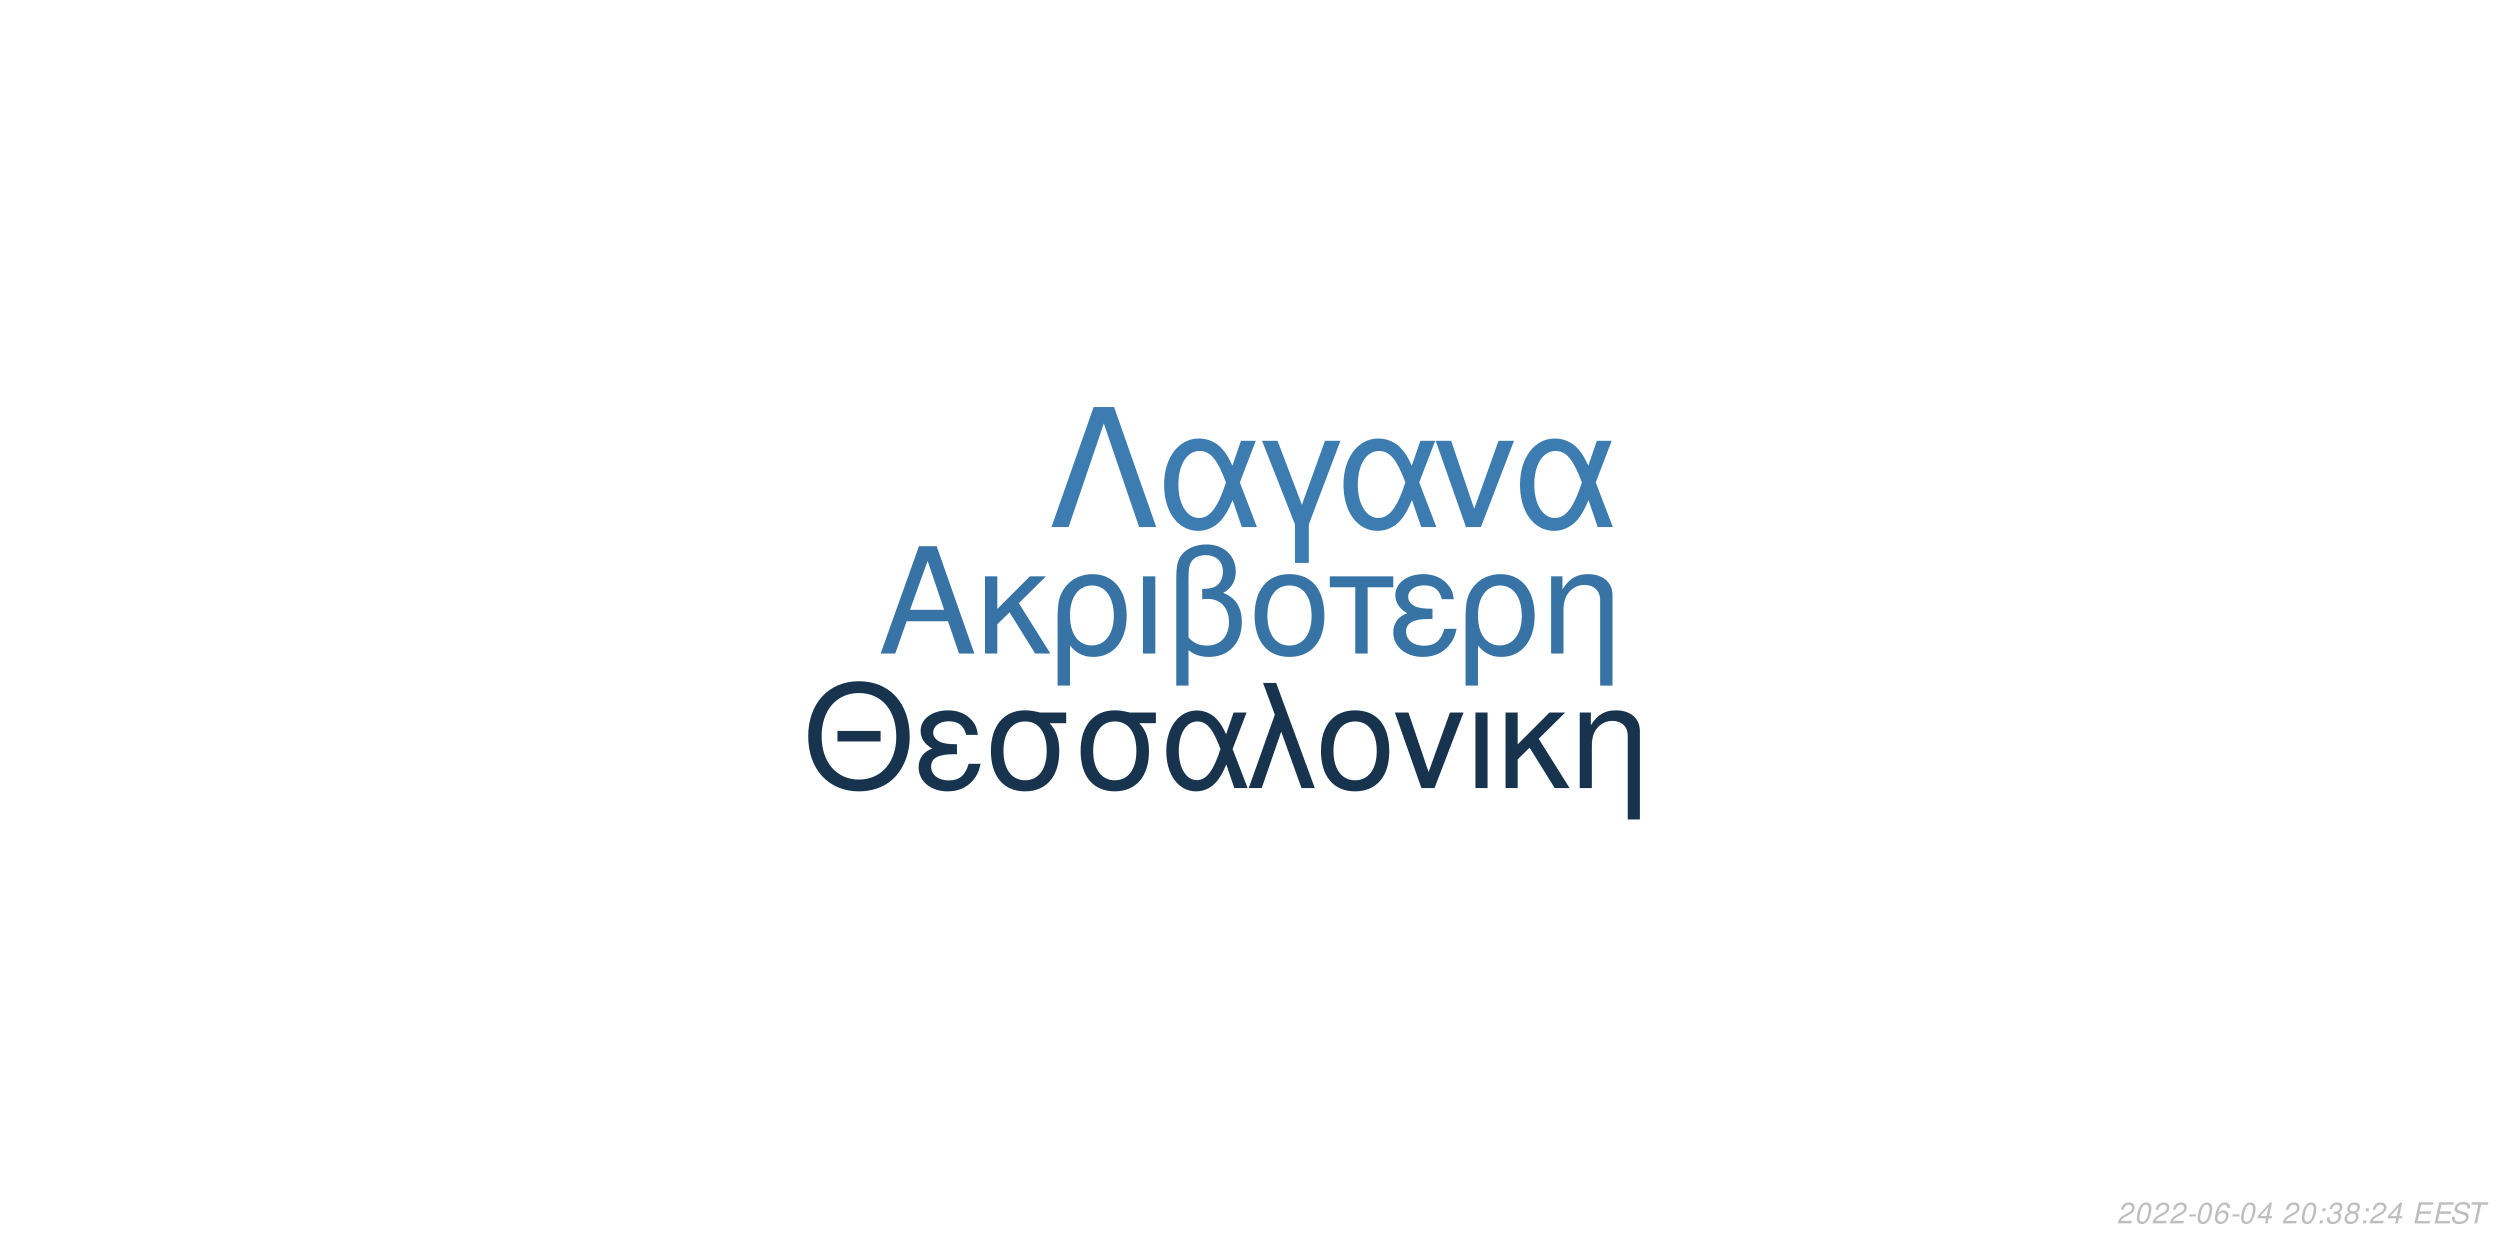
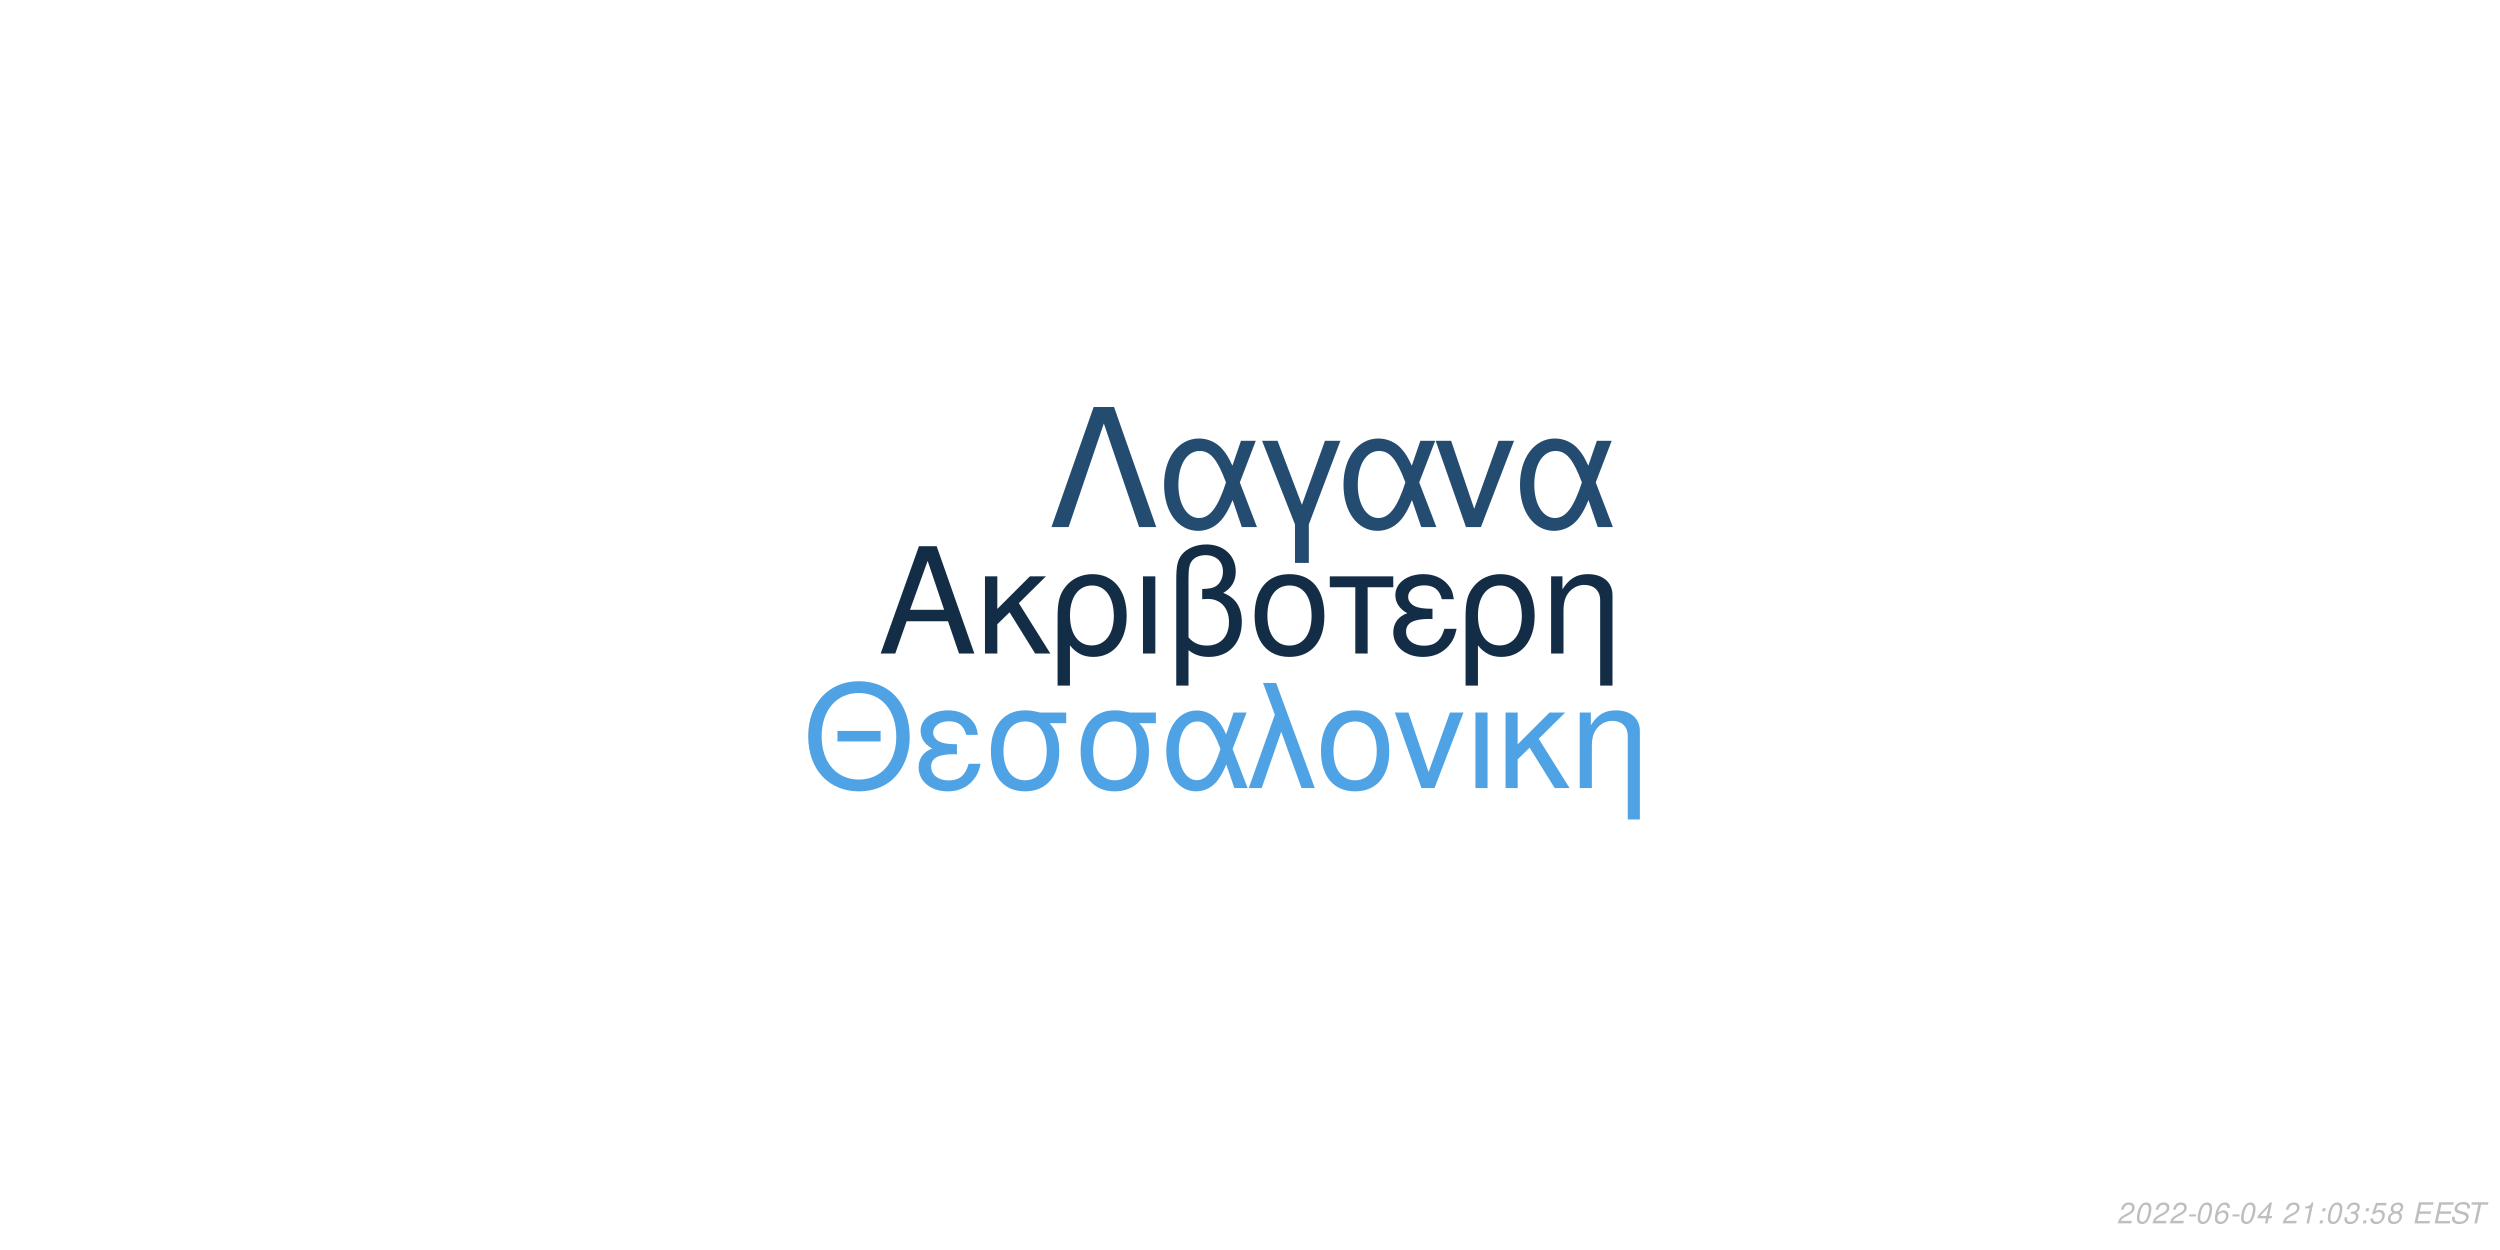
<svg xmlns="http://www.w3.org/2000/svg" xmlns:xlink="http://www.w3.org/1999/xlink" width="864pt" height="432pt" viewBox="0 0 864 432" version="1.1">
  <defs>
    <g>
      <symbol overflow="visible" id="glyph0-0">
        <path style="stroke:none;" d="" />
      </symbol>
      <symbol overflow="visible" id="glyph0-1">
        <path style="stroke:none;" d="M 24.125 -11.141 L 27.938 0 L 33.234 0 L 20.203 -37.094 L 14.094 -37.094 L 0.859 0 L 5.906 0 L 9.828 -11.141 Z M 22.797 -15.109 L 11 -15.109 L 17.094 -32.016 Z M 22.797 -15.109 " />
      </symbol>
      <symbol overflow="visible" id="glyph0-2">
        <path style="stroke:none;" d="M 7.172 -15.422 L 7.172 -26.672 L 2.906 -26.672 L 2.906 0 L 7.172 0 L 7.172 -10.125 L 11.406 -14.25 L 20.25 0 L 25.5 0 L 14.609 -17.406 L 23.969 -26.672 L 18.422 -26.672 Z M 7.172 -15.422 " />
      </symbol>
      <symbol overflow="visible" id="glyph0-3">
        <path style="stroke:none;" d="M 3 11.094 L 7.281 11.094 L 7.281 -2.797 C 9.516 -0.047 11.953 1.172 15.375 1.172 C 22.344 1.172 26.875 -4.422 26.875 -13.031 C 26.875 -21.891 22.297 -27.438 15.062 -27.438 C 11.297 -27.438 7.984 -25.906 5.797 -23.156 C 3.672 -20.516 3 -17.969 3 -12.359 Z M 14.906 -23.516 C 19.547 -23.516 22.438 -19.438 22.438 -12.922 C 22.438 -6.812 19.391 -2.797 14.812 -2.797 C 10.172 -2.797 7.281 -6.766 7.281 -13.125 C 7.281 -19.484 10.234 -23.516 14.906 -23.516 Z M 14.906 -23.516 " />
      </symbol>
      <symbol overflow="visible" id="glyph0-4">
        <path style="stroke:none;" d="M 3.516 0 L 7.781 0 L 7.781 -26.672 L 3.516 -26.672 Z M 3.516 0 " />
      </symbol>
      <symbol overflow="visible" id="glyph0-5">
        <path style="stroke:none;" d="M 4.016 11.094 L 8.25 11.094 L 8.25 -1.172 C 10.172 0.406 12.422 1.172 15.312 1.172 C 22.188 1.172 26.672 -3.609 26.672 -10.891 C 26.672 -15.984 24.578 -19.234 20.25 -20.969 C 23.109 -22.547 24.578 -25.031 24.578 -28.344 C 24.578 -33.844 20.406 -37.703 14.453 -37.703 C 10.938 -37.703 7.734 -36.391 6 -34.25 C 4.484 -32.422 4.016 -30.328 4.016 -25.391 Z M 8.25 -25.656 C 8.25 -29.359 8.5 -30.844 9.469 -32.062 C 10.375 -33.281 12.156 -34 14.094 -34 C 17.812 -34 20.156 -31.812 20.156 -28.297 C 20.156 -25.953 18.984 -23.812 17.297 -23.047 C 16.281 -22.547 15.469 -22.438 12.984 -22.297 L 12.984 -18.781 C 13.734 -18.828 14.344 -18.875 14.969 -18.875 C 19.344 -18.875 22.234 -15.719 22.234 -10.891 C 22.234 -5.906 19.281 -2.75 14.656 -2.75 C 11.953 -2.75 9.922 -3.609 8.25 -5.594 Z M 8.25 -25.656 " />
      </symbol>
      <symbol overflow="visible" id="glyph0-6">
        <path style="stroke:none;" d="M 14.094 -27.438 C 6.562 -27.438 2.094 -22.094 2.094 -13.125 C 2.094 -4.125 6.562 1.172 14.141 1.172 C 21.672 1.172 26.203 -4.172 26.203 -12.922 C 26.203 -22.188 21.828 -27.438 14.094 -27.438 Z M 14.141 -23.516 C 18.938 -23.516 21.781 -19.594 21.781 -12.984 C 21.781 -6.672 18.828 -2.75 14.141 -2.75 C 9.422 -2.75 6.516 -6.672 6.516 -13.125 C 6.516 -19.594 9.422 -23.516 14.141 -23.516 Z M 14.141 -23.516 " />
      </symbol>
      <symbol overflow="visible" id="glyph0-7">
        <path style="stroke:none;" d="M 7.891 0 L 12.156 0 L 12.156 -22.906 L 21.016 -22.906 L 21.016 -26.672 L -0.922 -26.672 L -0.922 -22.906 L 7.891 -22.906 Z M 7.891 0 " />
      </symbol>
      <symbol overflow="visible" id="glyph0-8">
        <path style="stroke:none;" d="M 14.562 -15.469 C 11.344 -15.469 9.562 -15.781 8.297 -16.438 C 6.922 -17.203 6.156 -18.328 6.156 -19.547 C 6.156 -21.891 8.453 -23.562 11.656 -23.562 C 15.062 -23.562 16.953 -22.094 17.812 -18.781 L 21.938 -18.781 C 21.578 -21.266 21.062 -22.5 19.797 -23.922 C 17.812 -26.203 14.906 -27.438 11.453 -27.438 C 5.797 -27.438 1.734 -24.375 1.734 -20.203 C 1.734 -17.609 3.156 -15.375 5.859 -13.938 C 2.797 -12.875 1.016 -10.484 1.016 -7.328 C 1.016 -2.391 5.297 1.172 11.25 1.172 C 14.969 1.172 17.906 -0.109 20.156 -2.641 C 21.578 -4.328 22.297 -5.797 22.906 -8.547 L 18.672 -8.547 C 17.5 -4.422 15.422 -2.703 11.609 -2.703 C 7.938 -2.703 5.438 -4.688 5.438 -7.578 C 5.438 -10.578 7.938 -11.953 13.484 -11.953 C 13.641 -11.953 14.094 -11.953 14.562 -11.906 Z M 14.562 -15.469 " />
      </symbol>
      <symbol overflow="visible" id="glyph0-9">
        <path style="stroke:none;" d="M 3.562 -26.672 L 3.562 0 L 7.844 0 L 7.844 -14.703 C 7.844 -17.906 8.5 -19.891 10.031 -21.531 C 11.406 -22.953 13.188 -23.719 15.062 -23.719 C 18.375 -23.719 20.516 -21.672 20.516 -18.469 L 20.516 11.094 L 24.781 11.094 L 24.781 -20.156 C 24.781 -24.578 21.469 -27.438 16.328 -27.438 C 12.359 -27.438 9.828 -25.906 7.484 -22.188 L 7.484 -26.672 Z M 3.562 -26.672 " />
      </symbol>
      <symbol overflow="visible" id="glyph1-0">
        <path style="stroke:none;" d="" />
      </symbol>
      <symbol overflow="visible" id="glyph1-1">
        <path style="stroke:none;" d="M 26.859 -19.734 L 11.953 -19.734 L 11.953 -16.094 L 26.859 -16.094 Z M 19.328 -36.922 C 8.922 -36.922 1.844 -29.25 1.844 -17.891 C 1.844 -6.484 8.875 1.141 19.391 1.141 C 23.812 1.141 27.703 -0.203 30.641 -2.688 C 34.578 -6.031 36.922 -11.656 36.922 -17.594 C 36.922 -29.297 30 -36.922 19.328 -36.922 Z M 19.328 -32.844 C 27.203 -32.844 32.281 -26.906 32.281 -17.688 C 32.281 -8.922 27.062 -2.938 19.391 -2.938 C 11.609 -2.938 6.484 -8.922 6.484 -17.891 C 6.484 -26.859 11.609 -32.844 19.328 -32.844 Z M 19.328 -32.844 " />
      </symbol>
      <symbol overflow="visible" id="glyph1-2">
        <path style="stroke:none;" d="M 14.25 -15.141 C 11.109 -15.141 9.375 -15.453 8.125 -16.094 C 6.781 -16.844 6.031 -17.938 6.031 -19.141 C 6.031 -21.422 8.266 -23.078 11.406 -23.078 C 14.75 -23.078 16.594 -21.625 17.438 -18.391 L 21.469 -18.391 C 21.125 -20.828 20.625 -22.031 19.391 -23.422 C 17.438 -25.656 14.594 -26.859 11.219 -26.859 C 5.688 -26.859 1.688 -23.875 1.688 -19.781 C 1.688 -17.234 3.094 -15.047 5.734 -13.656 C 2.734 -12.609 1 -10.266 1 -7.172 C 1 -2.344 5.188 1.141 11.016 1.141 C 14.656 1.141 17.547 -0.094 19.734 -2.594 C 21.125 -4.234 21.828 -5.688 22.422 -8.375 L 18.281 -8.375 C 17.141 -4.328 15.094 -2.641 11.359 -2.641 C 7.766 -2.641 5.328 -4.578 5.328 -7.422 C 5.328 -10.359 7.766 -11.703 13.203 -11.703 C 13.359 -11.703 13.797 -11.703 14.25 -11.656 Z M 14.25 -15.141 " />
      </symbol>
      <symbol overflow="visible" id="glyph1-3">
        <path style="stroke:none;" d="M 29 -26.109 L 19.938 -26.109 C 17.594 -26.703 16.438 -26.859 14.703 -26.859 C 7.469 -26.859 2.984 -21.469 2.984 -12.859 C 2.984 -4.031 7.375 1.141 14.797 1.141 C 22.172 1.141 26.609 -4.078 26.609 -12.656 C 26.609 -17.047 25.656 -19.828 23.266 -22.422 L 29 -22.422 Z M 14.797 -23.016 C 19.531 -23.016 22.266 -19.234 22.266 -12.75 C 22.266 -6.531 19.438 -2.688 14.797 -2.688 C 10.172 -2.688 7.328 -6.531 7.328 -12.859 C 7.328 -19.188 10.172 -23.016 14.797 -23.016 Z M 14.797 -23.016 " />
      </symbol>
      <symbol overflow="visible" id="glyph1-4">
        <path style="stroke:none;" d="M 29.344 -26.109 L 24.859 -26.109 L 22.266 -18.578 C 21.125 -21.031 20.484 -22.125 19.328 -23.469 C 17.547 -25.609 14.906 -26.812 12.156 -26.812 C 5.984 -26.812 1.594 -20.984 1.594 -12.812 C 1.594 -4.578 5.828 1.141 11.906 1.141 C 14.953 1.141 17.734 -0.344 19.625 -3.047 C 20.672 -4.531 21.281 -5.688 22.328 -8.172 L 25.109 0 L 29.703 0 L 24.516 -13.5 Z M 20.328 -13.5 C 17.891 -5.922 15.453 -2.734 12.156 -2.734 C 8.516 -2.734 5.922 -6.922 5.922 -12.812 C 5.922 -18.938 8.516 -23.016 12.359 -23.016 C 15.594 -23.016 17.688 -20.531 20.328 -13.5 Z M 20.328 -13.5 " />
      </symbol>
      <symbol overflow="visible" id="glyph1-5">
        <path style="stroke:none;" d="M 1.094 0 L 5.578 0 L 12.312 -19.484 L 19.328 0 L 23.922 0 L 10.562 -36.328 L 6.031 -36.328 L 10.109 -25.359 Z M 1.094 0 " />
      </symbol>
      <symbol overflow="visible" id="glyph1-6">
        <path style="stroke:none;" d="M 13.797 -26.859 C 6.422 -26.859 2.047 -21.625 2.047 -12.859 C 2.047 -4.031 6.422 1.141 13.859 1.141 C 21.234 1.141 25.656 -4.078 25.656 -12.656 C 25.656 -21.719 21.375 -26.859 13.797 -26.859 Z M 13.859 -23.016 C 18.531 -23.016 21.328 -19.188 21.328 -12.703 C 21.328 -6.531 18.438 -2.688 13.859 -2.688 C 9.219 -2.688 6.375 -6.531 6.375 -12.859 C 6.375 -19.188 9.219 -23.016 13.859 -23.016 Z M 13.859 -23.016 " />
      </symbol>
      <symbol overflow="visible" id="glyph1-7">
        <path style="stroke:none;" d="M 14.297 0 L 24.312 -26.109 L 19.625 -26.109 L 12.25 -5.531 L 5.281 -26.109 L 0.594 -26.109 L 9.766 0 Z M 14.297 0 " />
      </symbol>
      <symbol overflow="visible" id="glyph1-8">
        <path style="stroke:none;" d="M 3.438 0 L 7.625 0 L 7.625 -26.109 L 3.438 -26.109 Z M 3.438 0 " />
      </symbol>
      <symbol overflow="visible" id="glyph1-9">
        <path style="stroke:none;" d="M 7.031 -15.094 L 7.031 -26.109 L 2.844 -26.109 L 2.844 0 L 7.031 0 L 7.031 -9.922 L 11.156 -13.953 L 19.828 0 L 24.969 0 L 14.297 -17.047 L 23.469 -26.109 L 18.031 -26.109 Z M 7.031 -15.094 " />
      </symbol>
      <symbol overflow="visible" id="glyph1-10">
        <path style="stroke:none;" d="M 3.484 -26.109 L 3.484 0 L 7.672 0 L 7.672 -14.406 C 7.672 -17.547 8.328 -19.484 9.812 -21.078 C 11.156 -22.469 12.906 -23.219 14.75 -23.219 C 17.984 -23.219 20.078 -21.234 20.078 -18.094 L 20.078 10.859 L 24.266 10.859 L 24.266 -19.734 C 24.266 -24.062 21.031 -26.859 16 -26.859 C 12.109 -26.859 9.609 -25.359 7.328 -21.719 L 7.328 -26.109 Z M 3.484 -26.109 " />
      </symbol>
      <symbol overflow="visible" id="glyph2-0">
        <path style="stroke:none;" d="" />
      </symbol>
      <symbol overflow="visible" id="glyph2-1">
        <path style="stroke:none;" d="M 22.531 -41.484 L 15.484 -41.484 L 0.906 0 L 6.828 0 L 19 -35.797 L 31.188 0 L 37.109 0 Z M 22.531 -41.484 " />
      </symbol>
      <symbol overflow="visible" id="glyph2-2">
        <path style="stroke:none;" d="M 33.516 -29.812 L 28.391 -29.812 L 25.438 -21.219 C 24.125 -24.016 23.391 -25.266 22.078 -26.797 C 20.031 -29.25 17.016 -30.609 13.891 -30.609 C 6.828 -30.609 1.828 -23.953 1.828 -14.625 C 1.828 -5.234 6.656 1.312 13.594 1.312 C 17.078 1.312 20.266 -0.391 22.422 -3.469 C 23.609 -5.172 24.297 -6.484 25.5 -9.328 L 28.688 0 L 33.922 0 L 28 -15.422 Z M 23.219 -15.422 C 20.422 -6.766 17.641 -3.125 13.891 -3.125 C 9.734 -3.125 6.766 -7.906 6.766 -14.625 C 6.766 -21.625 9.734 -26.297 14.109 -26.297 C 17.812 -26.297 20.203 -23.453 23.219 -15.422 Z M 23.219 -15.422 " />
      </symbol>
      <symbol overflow="visible" id="glyph2-3">
        <path style="stroke:none;" d="M 12.062 12.406 L 16.844 12.406 L 16.844 -0.906 L 27.766 -29.812 L 22.422 -29.812 L 14.453 -7.688 L 6.031 -29.812 L 0.688 -29.812 L 12.062 -0.906 Z M 12.062 12.406 " />
      </symbol>
      <symbol overflow="visible" id="glyph2-4">
        <path style="stroke:none;" d="M 16.328 0 L 27.766 -29.812 L 22.422 -29.812 L 14 -6.312 L 6.031 -29.812 L 0.688 -29.812 L 11.156 0 Z M 16.328 0 " />
      </symbol>
      <symbol overflow="visible" id="glyph3-0">
        <path style="stroke:none;" d="" />
      </symbol>
      <symbol overflow="visible" id="glyph3-1">
        <path style="stroke:none;" d="M 5.234 -0.875 L 1.469 -0.875 C 1.641 -1.375 2.203 -1.891 3.109 -2.344 L 4.234 -2.938 C 5.562 -3.625 6.219 -4.469 6.219 -5.484 C 6.219 -5.938 6.062 -6.359 5.797 -6.656 C 5.469 -7.047 4.984 -7.234 4.312 -7.234 C 2.766 -7.234 1.891 -6.453 1.484 -4.734 L 2.375 -4.734 C 2.484 -5.188 2.609 -5.484 2.797 -5.75 C 3.094 -6.203 3.609 -6.453 4.188 -6.453 C 4.891 -6.453 5.344 -6.031 5.344 -5.375 C 5.344 -4.703 4.859 -4.094 4.016 -3.656 L 2.984 -3.125 C 1.234 -2.188 0.797 -1.656 0.344 -0.016 L 5.047 -0.016 Z M 5.234 -0.875 " />
      </symbol>
      <symbol overflow="visible" id="glyph3-2">
        <path style="stroke:none;" d="M 4.203 -7.234 C 3.375 -7.234 2.688 -6.812 2.125 -5.984 C 1.484 -5.047 0.984 -3.188 0.984 -1.734 C 0.984 -1.109 1.172 -0.562 1.484 -0.266 C 1.797 0.047 2.281 0.234 2.766 0.234 C 3.625 0.234 4.281 -0.156 4.859 -1.016 C 5.516 -1.953 6 -3.797 6 -5.266 C 6 -6.5 5.328 -7.234 4.203 -7.234 Z M 4.094 -6.453 C 4.734 -6.453 5.125 -5.984 5.125 -5.156 C 5.125 -4.203 4.781 -2.625 4.406 -1.812 C 3.984 -0.938 3.516 -0.547 2.875 -0.547 C 2.25 -0.547 1.875 -1.031 1.875 -1.828 C 1.875 -2.797 2.203 -4.344 2.594 -5.203 C 2.984 -6.047 3.453 -6.453 4.094 -6.453 Z M 4.094 -6.453 " />
      </symbol>
      <symbol overflow="visible" id="glyph3-3">
        <path style="stroke:none;" d="M 3.516 -3.125 L 1.125 -3.125 L 0.969 -2.406 L 3.359 -2.406 Z M 3.516 -3.125 " />
      </symbol>
      <symbol overflow="visible" id="glyph3-4">
        <path style="stroke:none;" d="M 6.125 -5.344 L 6.141 -5.625 C 6.141 -6.609 5.453 -7.234 4.391 -7.234 C 3.438 -7.234 2.641 -6.719 2.016 -5.703 C 1.422 -4.781 0.938 -2.953 0.938 -1.688 C 0.938 -0.516 1.688 0.234 2.859 0.234 C 3.703 0.234 4.438 -0.156 5 -0.875 C 5.406 -1.422 5.672 -2.156 5.672 -2.766 C 5.672 -3.812 4.969 -4.5 3.906 -4.5 C 3.234 -4.5 2.672 -4.234 2.094 -3.625 C 2.406 -5.375 3.234 -6.453 4.25 -6.453 C 4.703 -6.453 5.062 -6.234 5.172 -5.844 C 5.203 -5.719 5.234 -5.578 5.25 -5.344 Z M 3.656 -3.734 C 4.344 -3.734 4.797 -3.281 4.797 -2.625 C 4.797 -1.469 3.984 -0.547 2.984 -0.547 C 2.297 -0.547 1.812 -1.047 1.812 -1.766 C 1.812 -2.859 2.625 -3.734 3.656 -3.734 Z M 3.656 -3.734 " />
      </symbol>
      <symbol overflow="visible" id="glyph3-5">
        <path style="stroke:none;" d="M 3.625 -1.75 L 3.266 0 L 4.141 0 L 4.516 -1.75 L 5.562 -1.75 L 5.734 -2.531 L 4.688 -2.531 L 5.688 -7.234 L 5.016 -7.234 L 0.844 -2.672 L 0.641 -1.75 Z M 3.797 -2.531 L 1.594 -2.531 L 4.469 -5.703 Z M 3.797 -2.531 " />
      </symbol>
      <symbol overflow="visible" id="glyph3-6">
        <path style="stroke:none;" d="" />
      </symbol>
      <symbol overflow="visible" id="glyph3-7">
+         <path style="stroke:none;" d="M 3.703 -5.188 L 2.594 0 L 3.469 0 L 5.016 -7.234 L 4.438 -7.234 C 3.906 -6.156 3.688 -6.016 2.234 -5.812 L 2.109 -5.188 Z M 3.703 -5.188 " />
+       </symbol>
+       <symbol overflow="visible" id="glyph3-8">
        <path style="stroke:none;" d="M 2.359 -1.031 L 1.312 -1.031 L 1.094 0 L 2.141 0 Z M 3.266 -5.234 L 2.219 -5.234 L 2 -4.203 L 3.047 -4.203 Z M 3.266 -5.234 " />
      </symbol>
-       <symbol overflow="visible" id="glyph3-8">
+       <symbol overflow="visible" id="glyph3-9">
        <path style="stroke:none;" d="M 2.922 -3.312 C 3.125 -3.344 3.234 -3.344 3.375 -3.344 C 4.203 -3.344 4.688 -3 4.688 -2.406 C 4.688 -1.312 3.906 -0.547 2.781 -0.547 C 2.047 -0.547 1.594 -0.938 1.594 -1.562 C 1.594 -1.719 1.609 -1.844 1.656 -2.094 L 0.766 -2.094 C 0.734 -1.797 0.719 -1.641 0.719 -1.469 C 0.719 -0.375 1.406 0.234 2.641 0.234 C 3.547 0.234 4.297 -0.078 4.812 -0.656 C 5.266 -1.156 5.562 -1.875 5.562 -2.547 C 5.562 -3.125 5.344 -3.453 4.797 -3.734 C 5.641 -4.234 6.016 -4.844 6.016 -5.734 C 6.016 -6.656 5.312 -7.234 4.203 -7.234 C 3.375 -7.234 2.672 -6.938 2.188 -6.375 C 1.891 -6.031 1.703 -5.641 1.516 -4.906 L 2.391 -4.906 C 2.5 -5.359 2.594 -5.594 2.734 -5.812 C 3.047 -6.234 3.516 -6.453 4.078 -6.453 C 4.734 -6.453 5.141 -6.125 5.141 -5.578 C 5.141 -5.188 5.016 -4.797 4.797 -4.547 C 4.516 -4.234 4 -4.062 3.266 -4.062 L 3.078 -4.062 Z M 2.922 -3.312 " />
      </symbol>
-       <symbol overflow="visible" id="glyph3-9">
+       <symbol overflow="visible" id="glyph3-10">
+         <path style="stroke:none;" d="M 6.297 -7.094 L 2.594 -7.094 L 1.234 -3.234 L 2.047 -3.234 C 2.656 -3.766 2.938 -3.906 3.531 -3.906 C 4.328 -3.906 4.797 -3.453 4.797 -2.688 C 4.797 -1.438 3.969 -0.547 2.828 -0.547 C 2.031 -0.547 1.609 -0.938 1.578 -1.734 L 0.703 -1.734 L 0.703 -1.516 C 0.703 -0.938 0.844 -0.547 1.188 -0.266 C 1.562 0.062 2.078 0.234 2.703 0.234 C 3.656 0.234 4.391 -0.156 4.984 -0.922 C 5.422 -1.5 5.672 -2.234 5.672 -2.953 C 5.672 -4 4.938 -4.672 3.812 -4.672 C 3.328 -4.672 2.906 -4.547 2.406 -4.234 L 3.109 -6.219 L 6.109 -6.219 Z M 6.297 -7.094 " />
+       </symbol>
+       <symbol overflow="visible" id="glyph3-11">
        <path style="stroke:none;" d="M 4.766 -3.797 C 5.078 -3.969 5.234 -4.078 5.438 -4.234 C 5.812 -4.594 6.062 -5.172 6.062 -5.734 C 6.062 -6.625 5.344 -7.234 4.266 -7.234 C 2.812 -7.234 1.703 -6.219 1.703 -4.875 C 1.703 -4.406 1.875 -4.125 2.359 -3.812 C 1.297 -3.312 0.75 -2.516 0.75 -1.469 C 0.75 -0.438 1.547 0.234 2.812 0.234 C 3.656 0.234 4.359 -0.094 4.938 -0.734 C 5.359 -1.234 5.609 -1.859 5.609 -2.438 C 5.609 -3.047 5.312 -3.516 4.766 -3.797 Z M 4.109 -6.453 C 4.797 -6.453 5.188 -6.125 5.188 -5.578 C 5.188 -5.266 5.062 -4.922 4.859 -4.672 C 4.562 -4.312 4.188 -4.156 3.656 -4.156 C 2.984 -4.156 2.594 -4.453 2.594 -4.984 C 2.594 -5.859 3.203 -6.453 4.109 -6.453 Z M 3.453 -3.406 C 4.234 -3.406 4.734 -2.984 4.734 -2.312 C 4.734 -1.312 3.922 -0.547 2.875 -0.547 C 2.125 -0.547 1.625 -0.969 1.625 -1.625 C 1.625 -2.609 2.438 -3.406 3.453 -3.406 Z M 3.453 -3.406 " />
      </symbol>
-       <symbol overflow="visible" id="glyph3-10">
+       <symbol overflow="visible" id="glyph3-12">
        <path style="stroke:none;" d="M 2.547 -3.312 L 6.5 -3.312 L 6.688 -4.141 L 2.719 -4.141 L 3.219 -6.469 L 7.344 -6.469 L 7.516 -7.297 L 2.453 -7.297 L 0.906 0 L 6.125 0 L 6.297 -0.812 L 2.016 -0.812 Z M 2.547 -3.312 " />
      </symbol>
-       <symbol overflow="visible" id="glyph3-11">
+       <symbol overflow="visible" id="glyph3-13">
        <path style="stroke:none;" d="M 7.062 -5.156 C 7.125 -5.438 7.141 -5.562 7.141 -5.703 C 7.141 -6.156 6.938 -6.594 6.594 -6.891 C 6.188 -7.25 5.656 -7.406 4.875 -7.406 C 3.844 -7.406 3.047 -7.125 2.5 -6.562 C 2.094 -6.141 1.781 -5.438 1.781 -4.922 C 1.781 -4.297 2.219 -3.766 2.891 -3.562 L 4.594 -3.094 C 5.406 -2.859 5.734 -2.578 5.734 -2.094 C 5.734 -1.781 5.547 -1.406 5.266 -1.141 C 4.844 -0.766 4.266 -0.578 3.453 -0.578 C 2.328 -0.578 1.812 -0.984 1.812 -1.906 C 1.812 -2.047 1.812 -2.125 1.844 -2.312 L 0.984 -2.312 C 0.906 -2.062 0.891 -1.906 0.891 -1.688 C 0.891 -0.484 1.797 0.234 3.297 0.234 C 4.359 0.234 5.234 -0.062 5.812 -0.609 C 6.344 -1.078 6.688 -1.797 6.688 -2.375 C 6.688 -2.641 6.609 -2.906 6.453 -3.156 C 6.234 -3.5 5.938 -3.703 5.469 -3.828 L 3.75 -4.312 C 2.984 -4.547 2.734 -4.734 2.734 -5.188 C 2.734 -5.547 2.875 -5.844 3.188 -6.109 C 3.547 -6.438 4.031 -6.594 4.703 -6.594 C 5.266 -6.594 5.688 -6.484 5.906 -6.297 C 6.094 -6.125 6.219 -5.797 6.219 -5.516 C 6.219 -5.422 6.203 -5.344 6.188 -5.156 Z M 7.062 -5.156 " />
      </symbol>
-       <symbol overflow="visible" id="glyph3-12">
+       <symbol overflow="visible" id="glyph3-14">
        <path style="stroke:none;" d="M 4.938 -6.469 L 7.312 -6.469 L 7.484 -7.297 L 1.75 -7.297 L 1.578 -6.469 L 3.984 -6.469 L 2.609 0 L 3.547 0 Z M 4.938 -6.469 " />
      </symbol>
    </g>
  </defs>
  <g id="surface1">
    <rect x="0" y="0" width="864" height="432" style="fill:rgb(100%,100%,100%);fill-opacity:1;stroke:none;" />
-     <g style="fill:rgb(21.569%,45.098%,64.314%);fill-opacity:1;">
+     <g style="fill:rgb(7.843%,17.647%,27.451%);fill-opacity:1;">
      <use xlink:href="#glyph0-1" x="303.5" y="225.861" />
      <use xlink:href="#glyph0-2" x="337.5" y="225.861" />
      <use xlink:href="#glyph0-3" x="362.5" y="225.861" />
      <use xlink:href="#glyph0-4" x="391.5" y="225.861" />
      <use xlink:href="#glyph0-5" x="402.5" y="225.861" />
      <use xlink:href="#glyph0-6" x="431.5" y="225.861" />
      <use xlink:href="#glyph0-7" x="460.5" y="225.861" />
      <use xlink:href="#glyph0-8" x="480.5" y="225.861" />
      <use xlink:href="#glyph0-3" x="503.5" y="225.861" />
      <use xlink:href="#glyph0-9" x="532.5" y="225.861" />
    </g>
-     <g style="fill:rgb(9.02%,20%,30.196%);fill-opacity:1;">
+     <g style="fill:rgb(30.98%,63.922%,89.412%);fill-opacity:1;">
      <use xlink:href="#glyph1-1" x="277.473" y="272.354" />
      <use xlink:href="#glyph1-2" x="316.473" y="272.354" />
      <use xlink:href="#glyph1-3" x="339.473" y="272.354" />
      <use xlink:href="#glyph1-3" x="370.473" y="272.354" />
      <use xlink:href="#glyph1-4" x="401.473" y="272.354" />
      <use xlink:href="#glyph1-5" x="430.473" y="272.354" />
      <use xlink:href="#glyph1-6" x="454.473" y="272.354" />
      <use xlink:href="#glyph1-7" x="481.473" y="272.354" />
      <use xlink:href="#glyph1-8" x="506.473" y="272.354" />
      <use xlink:href="#glyph1-9" x="517.473" y="272.354" />
      <use xlink:href="#glyph1-10" x="542.473" y="272.354" />
    </g>
-     <g style="fill:rgb(23.529%,48.627%,69.02%);fill-opacity:1;">
+     <g style="fill:rgb(14.118%,29.804%,43.922%);fill-opacity:1;">
      <use xlink:href="#glyph2-1" x="362.484" y="182.152" />
      <use xlink:href="#glyph2-2" x="400.484" y="182.152" />
      <use xlink:href="#glyph2-3" x="435.484" y="182.152" />
      <use xlink:href="#glyph2-2" x="462.484" y="182.152" />
      <use xlink:href="#glyph2-4" x="495.484" y="182.152" />
      <use xlink:href="#glyph2-2" x="523.484" y="182.152" />
    </g>
    <g style="fill:rgb(74.51%,74.51%,74.51%);fill-opacity:1;">
      <use xlink:href="#glyph3-1" x="731.52" y="422.81" />
      <use xlink:href="#glyph3-2" x="737.52" y="422.81" />
      <use xlink:href="#glyph3-1" x="743.52" y="422.81" />
      <use xlink:href="#glyph3-1" x="749.52" y="422.81" />
      <use xlink:href="#glyph3-3" x="755.52" y="422.81" />
      <use xlink:href="#glyph3-2" x="758.52" y="422.81" />
      <use xlink:href="#glyph3-4" x="764.52" y="422.81" />
      <use xlink:href="#glyph3-3" x="770.52" y="422.81" />
      <use xlink:href="#glyph3-2" x="773.52" y="422.81" />
      <use xlink:href="#glyph3-5" x="779.52" y="422.81" />
      <use xlink:href="#glyph3-6" x="785.52" y="422.81" />
      <use xlink:href="#glyph3-1" x="788.52" y="422.81" />
-       <use xlink:href="#glyph3-2" x="794.52" y="422.81" />
-       <use xlink:href="#glyph3-7" x="800.52" y="422.81" />
-       <use xlink:href="#glyph3-8" x="803.52" y="422.81" />
+       <use xlink:href="#glyph3-7" x="794.52" y="422.81" />
+       <use xlink:href="#glyph3-8" x="800.52" y="422.81" />
+       <use xlink:href="#glyph3-2" x="803.52" y="422.81" />
      <use xlink:href="#glyph3-9" x="809.52" y="422.81" />
-       <use xlink:href="#glyph3-7" x="815.52" y="422.81" />
-       <use xlink:href="#glyph3-1" x="818.52" y="422.81" />
-       <use xlink:href="#glyph3-5" x="824.52" y="422.81" />
+       <use xlink:href="#glyph3-8" x="815.52" y="422.81" />
+       <use xlink:href="#glyph3-10" x="818.52" y="422.81" />
+       <use xlink:href="#glyph3-11" x="824.52" y="422.81" />
      <use xlink:href="#glyph3-6" x="830.52" y="422.81" />
-       <use xlink:href="#glyph3-10" x="833.52" y="422.81" />
-       <use xlink:href="#glyph3-10" x="840.52" y="422.81" />
-       <use xlink:href="#glyph3-11" x="846.52" y="422.81" />
-       <use xlink:href="#glyph3-12" x="852.52" y="422.81" />
+       <use xlink:href="#glyph3-12" x="833.52" y="422.81" />
+       <use xlink:href="#glyph3-12" x="840.52" y="422.81" />
+       <use xlink:href="#glyph3-13" x="846.52" y="422.81" />
+       <use xlink:href="#glyph3-14" x="852.52" y="422.81" />
    </g>
  </g>
</svg>
